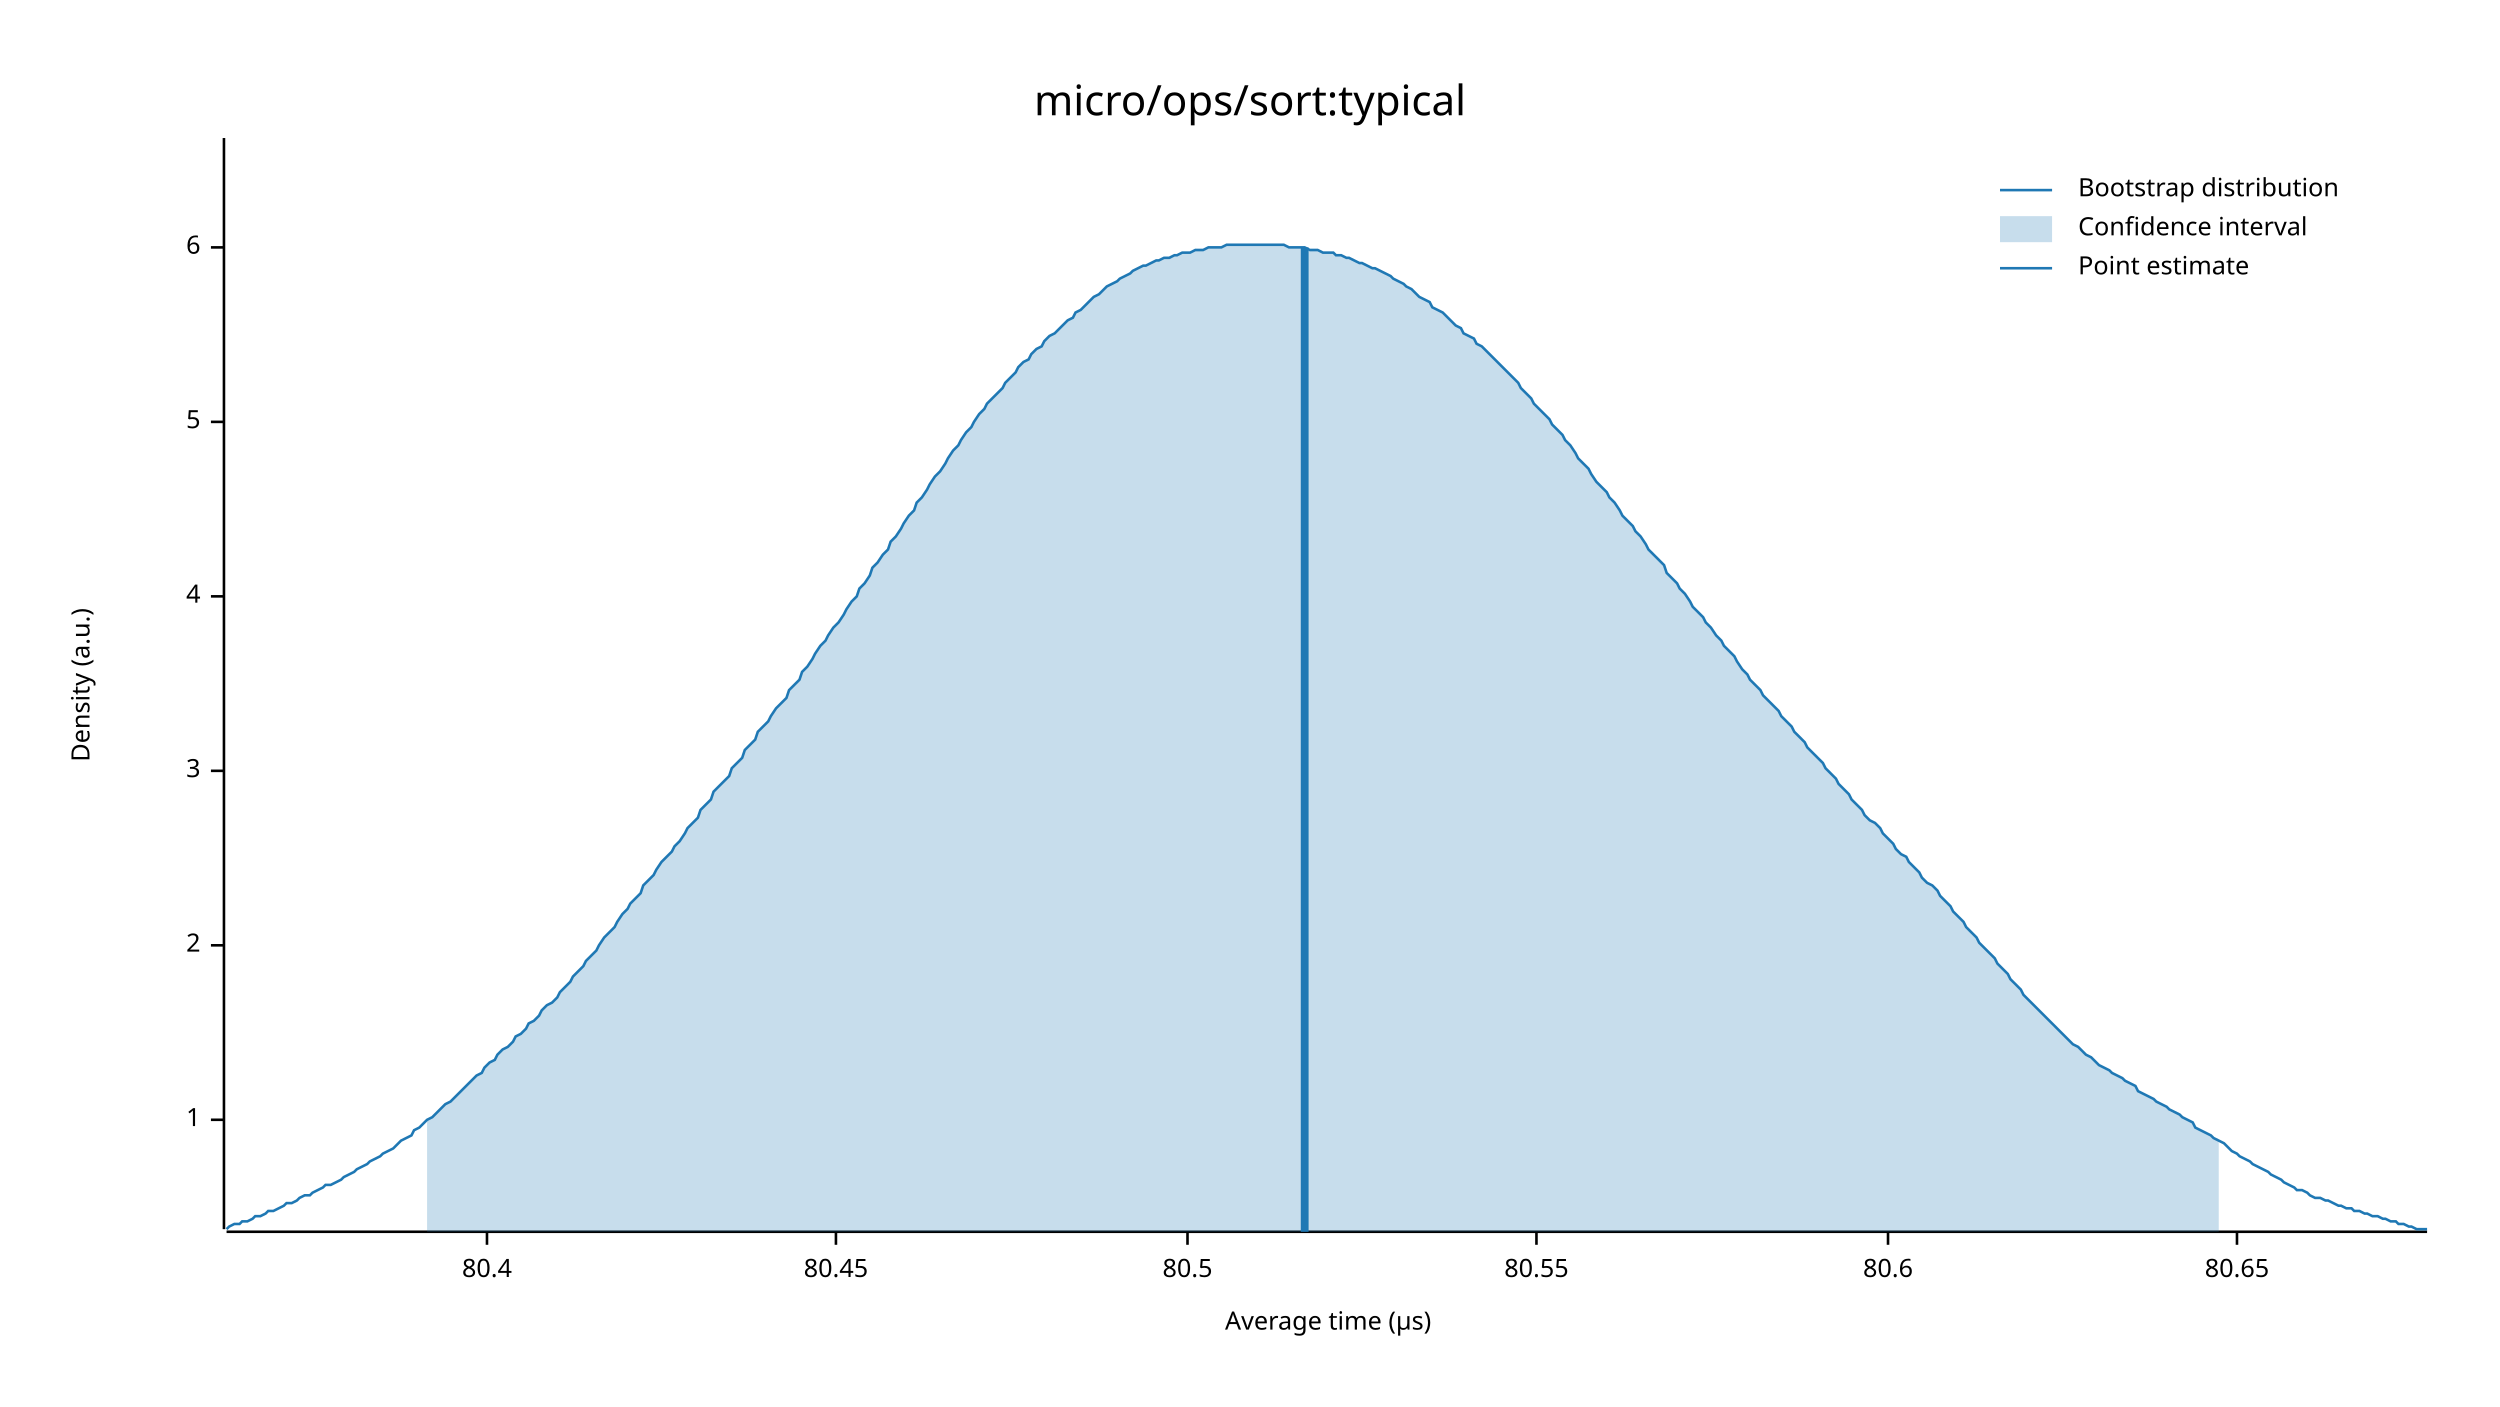
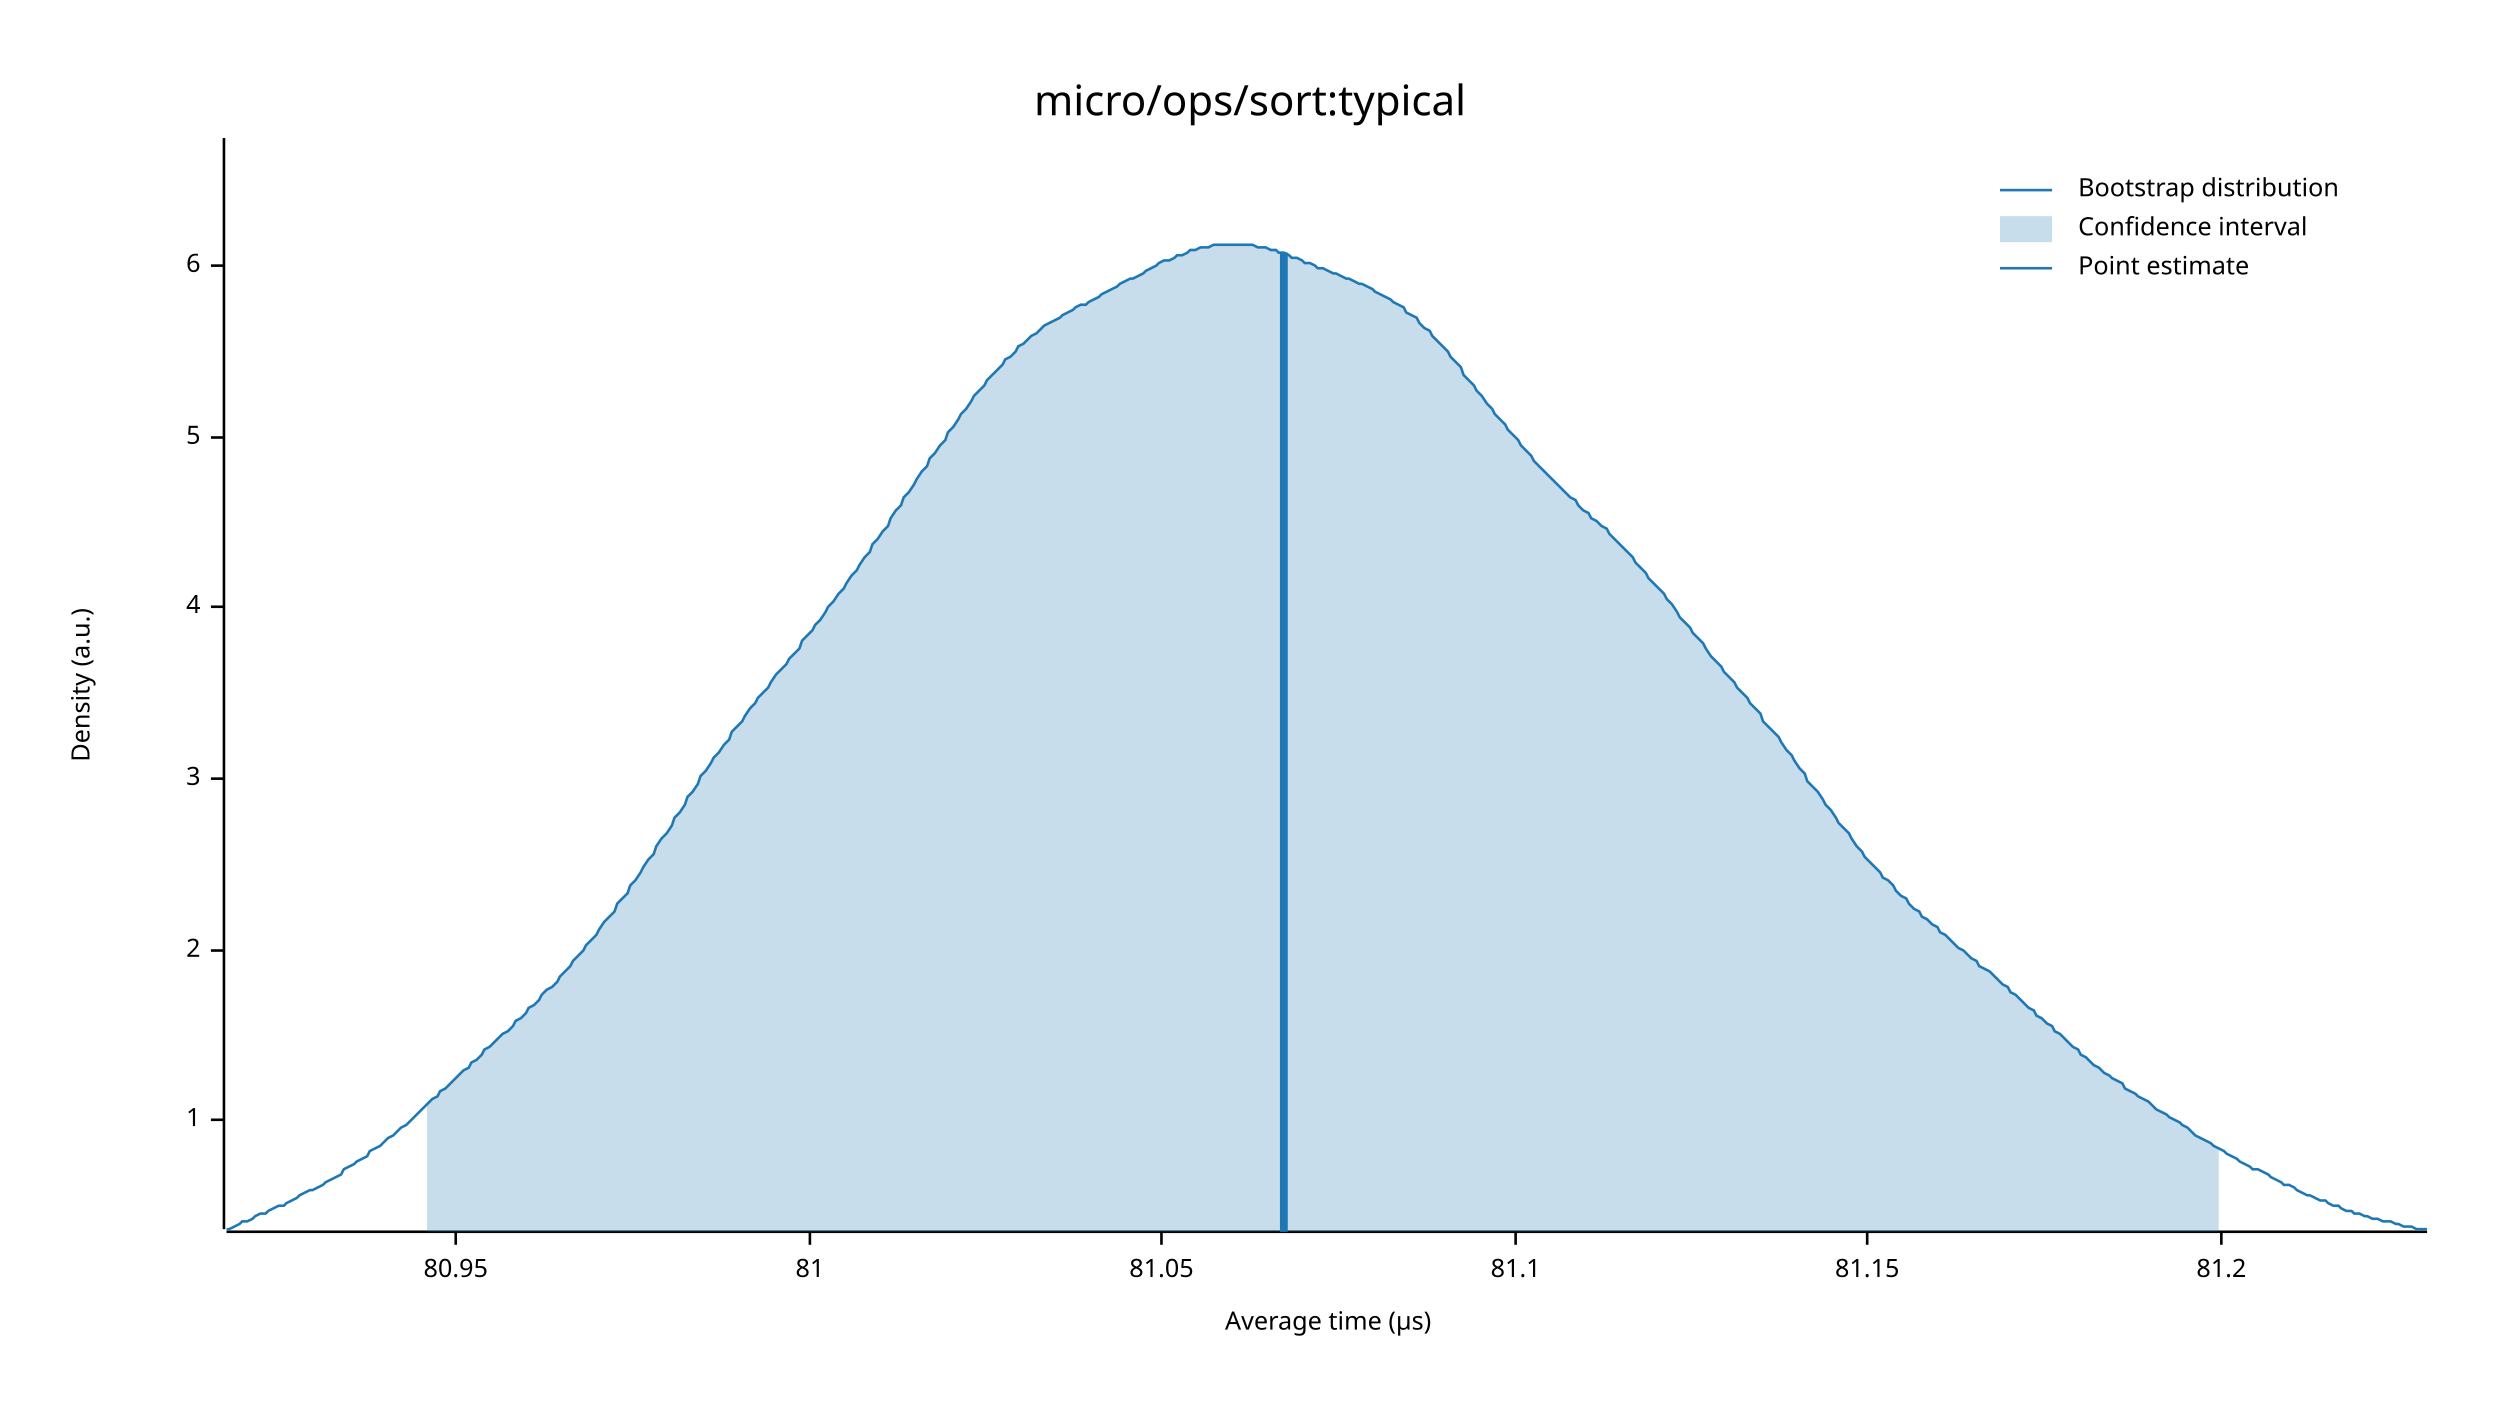
<svg xmlns="http://www.w3.org/2000/svg" width="960" height="540" viewBox="0 0 960 540">
  <text x="480" y="32" dy="0.76em" text-anchor="middle" font-family="sans-serif" font-size="16.129" opacity="1" fill="#000000">
micro/ops/sort:typical
</text>
  <text x="27" y="263" dy="0.76em" text-anchor="middle" font-family="sans-serif" font-size="9.677" opacity="1" fill="#000000" transform="rotate(270, 27, 263)">
Density (a.u.)
</text>
  <text x="510" y="513" dy="-0.5ex" text-anchor="middle" font-family="sans-serif" font-size="9.677" opacity="1" fill="#000000">
Average time (µs)
</text>
  <polyline fill="none" opacity="1" stroke="#000000" stroke-width="1" points="86,53 86,472 " />
  <text x="77" y="430" dy="0.5ex" text-anchor="end" font-family="sans-serif" font-size="9.677" opacity="1" fill="#000000">
1
</text>
  <polyline fill="none" opacity="1" stroke="#000000" stroke-width="1" points="81,430 86,430 " />
-   <text x="77" y="363" dy="0.5ex" text-anchor="end" font-family="sans-serif" font-size="9.677" opacity="1" fill="#000000">
+   <text x="77" y="365" dy="0.5ex" text-anchor="end" font-family="sans-serif" font-size="9.677" opacity="1" fill="#000000">
2
</text>
-   <polyline fill="none" opacity="1" stroke="#000000" stroke-width="1" points="81,363 86,363 " />
-   <text x="77" y="296" dy="0.5ex" text-anchor="end" font-family="sans-serif" font-size="9.677" opacity="1" fill="#000000">
+   <polyline fill="none" opacity="1" stroke="#000000" stroke-width="1" points="81,365 86,365 " />
+   <text x="77" y="299" dy="0.5ex" text-anchor="end" font-family="sans-serif" font-size="9.677" opacity="1" fill="#000000">
3
</text>
-   <polyline fill="none" opacity="1" stroke="#000000" stroke-width="1" points="81,296 86,296 " />
-   <text x="77" y="229" dy="0.5ex" text-anchor="end" font-family="sans-serif" font-size="9.677" opacity="1" fill="#000000">
+   <polyline fill="none" opacity="1" stroke="#000000" stroke-width="1" points="81,299 86,299 " />
+   <text x="77" y="233" dy="0.5ex" text-anchor="end" font-family="sans-serif" font-size="9.677" opacity="1" fill="#000000">
4
</text>
-   <polyline fill="none" opacity="1" stroke="#000000" stroke-width="1" points="81,229 86,229 " />
-   <text x="77" y="162" dy="0.5ex" text-anchor="end" font-family="sans-serif" font-size="9.677" opacity="1" fill="#000000">
+   <polyline fill="none" opacity="1" stroke="#000000" stroke-width="1" points="81,233 86,233 " />
+   <text x="77" y="168" dy="0.5ex" text-anchor="end" font-family="sans-serif" font-size="9.677" opacity="1" fill="#000000">
5
</text>
-   <polyline fill="none" opacity="1" stroke="#000000" stroke-width="1" points="81,162 86,162 " />
-   <text x="77" y="95" dy="0.5ex" text-anchor="end" font-family="sans-serif" font-size="9.677" opacity="1" fill="#000000">
+   <polyline fill="none" opacity="1" stroke="#000000" stroke-width="1" points="81,168 86,168 " />
+   <text x="77" y="102" dy="0.5ex" text-anchor="end" font-family="sans-serif" font-size="9.677" opacity="1" fill="#000000">
6
</text>
-   <polyline fill="none" opacity="1" stroke="#000000" stroke-width="1" points="81,95 86,95 " />
+   <polyline fill="none" opacity="1" stroke="#000000" stroke-width="1" points="81,102 86,102 " />
  <polyline fill="none" opacity="1" stroke="#000000" stroke-width="1" points="87,473 932,473 " />
-   <text x="187" y="483" dy="0.76em" text-anchor="middle" font-family="sans-serif" font-size="9.677" opacity="1" fill="#000000">
- 80.4
+   <text x="175" y="483" dy="0.76em" text-anchor="middle" font-family="sans-serif" font-size="9.677" opacity="1" fill="#000000">
+ 80.95
</text>
-   <polyline fill="none" opacity="1" stroke="#000000" stroke-width="1" points="187,473 187,478 " />
-   <text x="321" y="483" dy="0.76em" text-anchor="middle" font-family="sans-serif" font-size="9.677" opacity="1" fill="#000000">
- 80.45
+   <polyline fill="none" opacity="1" stroke="#000000" stroke-width="1" points="175,473 175,478 " />
+   <text x="311" y="483" dy="0.76em" text-anchor="middle" font-family="sans-serif" font-size="9.677" opacity="1" fill="#000000">
+ 81
</text>
-   <polyline fill="none" opacity="1" stroke="#000000" stroke-width="1" points="321,473 321,478 " />
-   <text x="456" y="483" dy="0.76em" text-anchor="middle" font-family="sans-serif" font-size="9.677" opacity="1" fill="#000000">
- 80.5
+   <polyline fill="none" opacity="1" stroke="#000000" stroke-width="1" points="311,473 311,478 " />
+   <text x="446" y="483" dy="0.76em" text-anchor="middle" font-family="sans-serif" font-size="9.677" opacity="1" fill="#000000">
+ 81.05
</text>
-   <polyline fill="none" opacity="1" stroke="#000000" stroke-width="1" points="456,473 456,478 " />
-   <text x="590" y="483" dy="0.76em" text-anchor="middle" font-family="sans-serif" font-size="9.677" opacity="1" fill="#000000">
- 80.55
+   <polyline fill="none" opacity="1" stroke="#000000" stroke-width="1" points="446,473 446,478 " />
+   <text x="582" y="483" dy="0.76em" text-anchor="middle" font-family="sans-serif" font-size="9.677" opacity="1" fill="#000000">
+ 81.1
</text>
-   <polyline fill="none" opacity="1" stroke="#000000" stroke-width="1" points="590,473 590,478 " />
-   <text x="725" y="483" dy="0.76em" text-anchor="middle" font-family="sans-serif" font-size="9.677" opacity="1" fill="#000000">
- 80.6
+   <polyline fill="none" opacity="1" stroke="#000000" stroke-width="1" points="582,473 582,478 " />
+   <text x="717" y="483" dy="0.76em" text-anchor="middle" font-family="sans-serif" font-size="9.677" opacity="1" fill="#000000">
+ 81.15
</text>
-   <polyline fill="none" opacity="1" stroke="#000000" stroke-width="1" points="725,473 725,478 " />
-   <text x="859" y="483" dy="0.76em" text-anchor="middle" font-family="sans-serif" font-size="9.677" opacity="1" fill="#000000">
- 80.65
+   <polyline fill="none" opacity="1" stroke="#000000" stroke-width="1" points="717,473 717,478 " />
+   <text x="853" y="483" dy="0.76em" text-anchor="middle" font-family="sans-serif" font-size="9.677" opacity="1" fill="#000000">
+ 81.2
</text>
-   <polyline fill="none" opacity="1" stroke="#000000" stroke-width="1" points="859,473 859,478 " />
-   <polyline fill="none" opacity="1" stroke="#1F78B4" stroke-width="1" points="87,472 88,471 90,470 92,470 93,469 95,469 97,468 98,467 100,467 102,466 103,465 105,465 107,464 109,463 110,462 112,462 114,461 115,460 117,459 119,459 120,458 122,457 124,456 125,455 127,455 129,454 131,453 132,452 134,451 136,450 137,449 139,448 141,447 142,446 144,445 146,444 147,443 149,442 151,441 153,439 154,438 156,437 158,436 159,434 161,433 163,431 164,430 166,429 168,427 169,426 171,424 173,423 175,421 176,420 178,418 180,416 181,415 183,413 185,412 186,410 188,408 190,407 191,405 193,403 195,402 197,400 198,398 200,397 202,395 203,393 205,392 207,390 208,388 210,386 212,385 214,383 215,381 217,379 219,377 220,375 222,373 224,371 225,369 227,367 229,365 230,363 232,360 234,358 236,356 237,354 239,351 241,349 242,347 244,345 246,343 247,340 249,338 251,336 252,334 254,331 256,329 258,327 259,325 261,323 263,320 264,318 266,316 268,314 269,311 271,309 273,307 274,304 276,302 278,300 280,298 281,295 283,293 285,291 286,288 288,286 290,284 291,281 293,279 295,277 296,275 298,272 300,270 302,268 303,265 305,263 307,261 308,258 310,256 312,253 313,251 315,248 317,246 318,244 320,241 322,239 324,236 325,234 327,231 329,229 330,226 332,224 334,221 335,218 337,216 339,213 341,211 342,208 344,206 346,203 347,201 349,198 351,196 352,193 354,191 356,188 357,186 359,183 361,181 363,178 364,176 366,173 368,171 369,169 371,166 373,164 374,162 376,159 378,157 379,155 381,153 383,151 385,149 386,147 388,145 390,143 391,141 393,139 395,138 396,136 398,134 400,133 401,131 403,129 405,128 407,126 408,125 410,123 412,122 413,120 415,119 417,117 418,116 420,114 422,113 423,112 425,110 427,109 429,108 430,107 432,106 434,105 435,104 437,103 439,102 440,102 442,101 444,100 445,100 447,99 449,99 451,98 452,98 454,97 456,97 457,97 459,96 461,96 462,96 464,95 466,95 468,95 469,95 471,94 473,94 474,94 476,94 478,94 479,94 481,94 483,94 484,94 486,94 488,94 490,94 491,94 493,94 495,95 496,95 498,95 500,95 501,95 503,96 505,96 506,96 508,97 510,97 512,97 513,98 515,98 517,99 518,99 520,100 522,101 523,101 525,102 527,103 528,103 530,104 532,105 534,106 535,107 537,108 539,109 540,110 542,111 544,113 545,114 547,115 549,116 550,118 552,119 554,120 556,122 557,123 559,125 561,126 562,128 564,129 566,130 567,132 569,133 571,135 573,137 574,138 576,140 578,142 579,143 581,145 583,147 584,149 586,151 588,153 589,155 591,157 593,159 595,161 596,163 598,165 600,167 601,169 603,171 605,174 606,176 608,178 610,180 611,182 613,185 615,187 617,189 618,191 620,193 622,196 623,198 625,200 627,202 628,204 630,206 632,209 633,211 635,213 637,215 639,217 640,220 642,222 644,224 645,226 647,228 649,231 650,233 652,235 654,237 655,239 657,241 659,244 661,246 662,248 664,250 666,252 667,254 669,257 671,259 672,261 674,263 676,265 677,267 679,269 681,271 683,273 684,275 686,277 688,279 689,281 691,283 693,285 694,287 696,289 698,291 700,293 701,295 703,297 705,299 706,301 708,303 710,305 711,307 713,309 715,311 716,313 718,315 720,316 722,318 723,320 725,322 727,324 728,326 730,328 732,329 733,331 735,333 737,335 738,337 740,339 742,340 744,342 745,344 747,346 749,348 750,350 752,352 754,354 755,356 757,358 759,360 760,362 762,364 764,366 766,368 767,370 769,372 771,374 772,376 774,378 776,380 777,382 779,384 781,386 782,387 784,389 786,391 788,393 789,394 791,396 793,398 794,399 796,401 798,402 799,403 801,405 803,406 804,407 806,409 808,410 810,411 811,412 813,413 815,414 816,415 818,416 820,417 821,419 823,420 825,421 827,422 828,423 830,424 832,425 833,426 835,427 837,428 838,429 840,430 842,431 843,433 845,434 847,435 849,436 850,437 852,438 854,439 855,440 857,442 859,443 860,444 862,445 864,446 865,447 867,448 869,449 871,450 872,451 874,452 876,453 877,454 879,455 881,456 882,457 884,457 886,458 887,459 889,460 891,460 893,461 894,461 896,462 898,463 899,463 901,464 903,464 904,465 906,465 908,466 909,466 911,467 913,467 915,468 916,468 918,469 920,469 921,470 923,470 925,471 926,471 928,472 930,472 932,472 " />
-   <polygon opacity="0.25" fill="#1F78B4" points="164,430 166,429 168,427 169,426 171,424 173,423 175,421 176,420 178,418 180,416 181,415 183,413 185,412 186,410 188,408 190,407 191,405 193,403 195,402 197,400 198,398 200,397 202,395 203,393 205,392 207,390 208,388 210,386 212,385 214,383 215,381 217,379 219,377 220,375 222,373 224,371 225,369 227,367 229,365 230,363 232,360 234,358 236,356 237,354 239,351 241,349 242,347 244,345 246,343 247,340 249,338 251,336 252,334 254,331 256,329 258,327 259,325 261,323 263,320 264,318 266,316 268,314 269,311 271,309 273,307 274,304 276,302 278,300 280,298 281,295 283,293 285,291 286,288 288,286 290,284 291,281 293,279 295,277 296,275 298,272 300,270 302,268 303,265 305,263 307,261 308,258 310,256 312,253 313,251 315,248 317,246 318,244 320,241 322,239 324,236 325,234 327,231 329,229 330,226 332,224 334,221 335,218 337,216 339,213 341,211 342,208 344,206 346,203 347,201 349,198 351,196 352,193 354,191 356,188 357,186 359,183 361,181 363,178 364,176 366,173 368,171 369,169 371,166 373,164 374,162 376,159 378,157 379,155 381,153 383,151 385,149 386,147 388,145 390,143 391,141 393,139 395,138 396,136 398,134 400,133 401,131 403,129 405,128 407,126 408,125 410,123 412,122 413,120 415,119 417,117 418,116 420,114 422,113 423,112 425,110 427,109 429,108 430,107 432,106 434,105 435,104 437,103 439,102 440,102 442,101 444,100 445,100 447,99 449,99 451,98 452,98 454,97 456,97 457,97 459,96 461,96 462,96 464,95 466,95 468,95 469,95 471,94 473,94 474,94 476,94 478,94 479,94 481,94 483,94 484,94 486,94 488,94 490,94 491,94 493,94 495,95 496,95 498,95 500,95 501,95 503,96 505,96 506,96 508,97 510,97 512,97 513,98 515,98 517,99 518,99 520,100 522,101 523,101 525,102 527,103 528,103 530,104 532,105 534,106 535,107 537,108 539,109 540,110 542,111 544,113 545,114 547,115 549,116 550,118 552,119 554,120 556,122 557,123 559,125 561,126 562,128 564,129 566,130 567,132 569,133 571,135 573,137 574,138 576,140 578,142 579,143 581,145 583,147 584,149 586,151 588,153 589,155 591,157 593,159 595,161 596,163 598,165 600,167 601,169 603,171 605,174 606,176 608,178 610,180 611,182 613,185 615,187 617,189 618,191 620,193 622,196 623,198 625,200 627,202 628,204 630,206 632,209 633,211 635,213 637,215 639,217 640,220 642,222 644,224 645,226 647,228 649,231 650,233 652,235 654,237 655,239 657,241 659,244 661,246 662,248 664,250 666,252 667,254 669,257 671,259 672,261 674,263 676,265 677,267 679,269 681,271 683,273 684,275 686,277 688,279 689,281 691,283 693,285 694,287 696,289 698,291 700,293 701,295 703,297 705,299 706,301 708,303 710,305 711,307 713,309 715,311 716,313 718,315 720,316 722,318 723,320 725,322 727,324 728,326 730,328 732,329 733,331 735,333 737,335 738,337 740,339 742,340 744,342 745,344 747,346 749,348 750,350 752,352 754,354 755,356 757,358 759,360 760,362 762,364 764,366 766,368 767,370 769,372 771,374 772,376 774,378 776,380 777,382 779,384 781,386 782,387 784,389 786,391 788,393 789,394 791,396 793,398 794,399 796,401 798,402 799,403 801,405 803,406 804,407 806,409 808,410 810,411 811,412 813,413 815,414 816,415 818,416 820,417 821,419 823,420 825,421 827,422 828,423 830,424 832,425 833,426 835,427 837,428 838,429 840,430 842,431 843,433 845,434 847,435 849,436 850,437 852,438 852,473 164,473 " />
-   <polyline fill="none" opacity="1" stroke="#1F78B4" stroke-width="3" points="501,473 501,95 " />
+   <polyline fill="none" opacity="1" stroke="#000000" stroke-width="1" points="853,473 853,478 " />
+   <polyline fill="none" opacity="1" stroke="#1F78B4" stroke-width="1" points="87,472 88,472 90,471 92,470 93,469 95,469 97,468 98,467 100,466 102,466 103,465 105,464 107,463 109,463 110,462 112,461 114,460 115,459 117,458 119,457 120,457 122,456 124,455 125,454 127,453 129,452 131,451 132,449 134,448 136,447 137,446 139,445 141,444 142,442 144,441 146,440 147,439 149,437 151,436 153,434 154,433 156,432 158,430 159,429 161,427 163,425 164,424 166,422 168,421 169,419 171,418 173,416 175,414 176,413 178,411 180,410 181,408 183,407 185,405 186,403 188,402 190,400 191,399 193,397 195,396 197,394 198,392 200,391 202,389 203,387 205,386 207,384 208,382 210,380 212,379 214,377 215,375 217,373 219,371 220,369 222,367 224,365 225,363 227,361 229,359 230,357 232,354 234,352 236,350 237,347 239,345 241,343 242,340 244,338 246,335 247,333 249,330 251,328 252,325 254,322 256,320 258,317 259,314 261,312 263,309 264,306 266,304 268,301 269,298 271,296 273,293 274,291 276,289 278,286 280,284 281,281 283,279 285,277 286,275 288,272 290,270 291,268 293,266 295,264 296,262 298,259 300,257 302,255 303,253 305,251 307,249 308,246 310,244 312,242 313,240 315,238 317,235 318,233 320,231 322,228 324,226 325,224 327,221 329,219 330,217 332,214 334,212 335,209 337,207 339,204 341,202 342,199 344,196 346,194 347,191 349,189 351,186 352,184 354,181 356,179 357,176 359,174 361,171 363,169 364,166 366,164 368,161 369,159 371,157 373,154 374,152 376,150 378,148 379,146 381,144 383,142 385,140 386,138 388,137 390,135 391,133 393,132 395,130 396,129 398,128 400,126 401,125 403,124 405,123 407,122 408,121 410,120 412,119 413,118 415,117 417,117 418,116 420,115 422,114 423,113 425,112 427,111 429,110 430,109 432,108 434,107 435,107 437,106 439,105 440,104 442,103 444,102 445,101 447,100 449,100 451,99 452,98 454,98 456,97 457,96 459,96 461,95 462,95 464,95 466,94 468,94 469,94 471,94 473,94 474,94 476,94 478,94 479,94 481,94 483,95 484,95 486,95 488,96 490,96 491,97 493,97 495,98 496,99 498,99 500,100 501,101 503,101 505,102 506,103 508,103 510,104 512,105 513,105 515,106 517,107 518,107 520,108 522,109 523,109 525,110 527,111 528,112 530,113 532,114 534,115 535,116 537,117 539,118 540,120 542,121 544,122 545,124 547,126 549,127 550,129 552,131 554,133 556,135 557,137 559,139 561,141 562,144 564,146 566,148 567,150 569,152 571,155 573,157 574,159 576,161 578,163 579,165 581,167 583,169 584,171 586,173 588,175 589,177 591,179 593,181 595,183 596,184 598,186 600,188 601,189 603,191 605,192 606,194 608,196 610,197 611,199 613,200 615,202 617,203 618,205 620,207 622,209 623,210 625,212 627,214 628,216 630,218 632,220 633,222 635,224 637,226 639,228 640,230 642,232 644,235 645,237 647,239 649,241 650,243 652,245 654,247 655,249 657,252 659,254 661,256 662,258 664,260 666,262 667,264 669,266 671,268 672,270 674,272 676,274 677,277 679,279 681,281 683,283 684,285 686,288 688,290 689,292 691,295 693,297 694,300 696,302 698,304 700,307 701,309 703,311 705,314 706,316 708,318 710,320 711,322 713,325 715,327 716,329 718,331 720,333 722,335 723,337 725,338 727,340 728,342 730,344 732,345 733,347 735,349 737,350 738,352 740,353 742,355 744,356 745,358 747,359 749,361 750,362 752,364 754,365 755,366 757,368 759,369 760,371 762,372 764,373 766,375 767,376 769,378 771,379 772,381 774,382 776,384 777,385 779,387 781,388 782,390 784,391 786,393 788,394 789,396 791,397 793,399 794,400 796,402 798,403 799,405 801,406 803,408 804,409 806,410 808,412 810,413 811,414 813,415 815,416 816,418 818,419 820,420 821,421 823,422 825,423 827,425 828,426 830,427 832,428 833,429 835,430 837,431 838,432 840,433 842,435 843,436 845,437 847,438 849,439 850,440 852,441 854,442 855,443 857,444 859,445 860,446 862,447 864,448 865,449 867,449 869,450 871,451 872,452 874,453 876,454 877,455 879,455 881,456 882,457 884,458 886,459 887,459 889,460 891,461 893,461 894,462 896,463 898,463 899,464 901,465 903,465 904,466 906,466 908,467 909,467 911,468 913,468 915,469 916,469 918,469 920,470 921,470 923,471 925,471 926,471 928,472 930,472 932,472 " />
+   <polygon opacity="0.25" fill="#1F78B4" points="164,424 166,422 168,421 169,419 171,418 173,416 175,414 176,413 178,411 180,410 181,408 183,407 185,405 186,403 188,402 190,400 191,399 193,397 195,396 197,394 198,392 200,391 202,389 203,387 205,386 207,384 208,382 210,380 212,379 214,377 215,375 217,373 219,371 220,369 222,367 224,365 225,363 227,361 229,359 230,357 232,354 234,352 236,350 237,347 239,345 241,343 242,340 244,338 246,335 247,333 249,330 251,328 252,325 254,322 256,320 258,317 259,314 261,312 263,309 264,306 266,304 268,301 269,298 271,296 273,293 274,291 276,289 278,286 280,284 281,281 283,279 285,277 286,275 288,272 290,270 291,268 293,266 295,264 296,262 298,259 300,257 302,255 303,253 305,251 307,249 308,246 310,244 312,242 313,240 315,238 317,235 318,233 320,231 322,228 324,226 325,224 327,221 329,219 330,217 332,214 334,212 335,209 337,207 339,204 341,202 342,199 344,196 346,194 347,191 349,189 351,186 352,184 354,181 356,179 357,176 359,174 361,171 363,169 364,166 366,164 368,161 369,159 371,157 373,154 374,152 376,150 378,148 379,146 381,144 383,142 385,140 386,138 388,137 390,135 391,133 393,132 395,130 396,129 398,128 400,126 401,125 403,124 405,123 407,122 408,121 410,120 412,119 413,118 415,117 417,117 418,116 420,115 422,114 423,113 425,112 427,111 429,110 430,109 432,108 434,107 435,107 437,106 439,105 440,104 442,103 444,102 445,101 447,100 449,100 451,99 452,98 454,98 456,97 457,96 459,96 461,95 462,95 464,95 466,94 468,94 469,94 471,94 473,94 474,94 476,94 478,94 479,94 481,94 483,95 484,95 486,95 488,96 490,96 491,97 493,97 495,98 496,99 498,99 500,100 501,101 503,101 505,102 506,103 508,103 510,104 512,105 513,105 515,106 517,107 518,107 520,108 522,109 523,109 525,110 527,111 528,112 530,113 532,114 534,115 535,116 537,117 539,118 540,120 542,121 544,122 545,124 547,126 549,127 550,129 552,131 554,133 556,135 557,137 559,139 561,141 562,144 564,146 566,148 567,150 569,152 571,155 573,157 574,159 576,161 578,163 579,165 581,167 583,169 584,171 586,173 588,175 589,177 591,179 593,181 595,183 596,184 598,186 600,188 601,189 603,191 605,192 606,194 608,196 610,197 611,199 613,200 615,202 617,203 618,205 620,207 622,209 623,210 625,212 627,214 628,216 630,218 632,220 633,222 635,224 637,226 639,228 640,230 642,232 644,235 645,237 647,239 649,241 650,243 652,245 654,247 655,249 657,252 659,254 661,256 662,258 664,260 666,262 667,264 669,266 671,268 672,270 674,272 676,274 677,277 679,279 681,281 683,283 684,285 686,288 688,290 689,292 691,295 693,297 694,300 696,302 698,304 700,307 701,309 703,311 705,314 706,316 708,318 710,320 711,322 713,325 715,327 716,329 718,331 720,333 722,335 723,337 725,338 727,340 728,342 730,344 732,345 733,347 735,349 737,350 738,352 740,353 742,355 744,356 745,358 747,359 749,361 750,362 752,364 754,365 755,366 757,368 759,369 760,371 762,372 764,373 766,375 767,376 769,378 771,379 772,381 774,382 776,384 777,385 779,387 781,388 782,390 784,391 786,393 788,394 789,396 791,397 793,399 794,400 796,402 798,403 799,405 801,406 803,408 804,409 806,410 808,412 810,413 811,414 813,415 815,416 816,418 818,419 820,420 821,421 823,422 825,423 827,425 828,426 830,427 832,428 833,429 835,430 837,431 838,432 840,433 842,435 843,436 845,437 847,438 849,439 850,440 852,441 852,473 164,473 " />
+   <polyline fill="none" opacity="1" stroke="#1F78B4" stroke-width="3" points="493,473 493,97 " />
  <text x="798" y="68" dy="0.76em" text-anchor="start" font-family="sans-serif" font-size="9.677" opacity="1" fill="#000000">
Bootstrap distribution
</text>
  <text x="798" y="83" dy="0.76em" text-anchor="start" font-family="sans-serif" font-size="9.677" opacity="1" fill="#000000">
Confidence interval
</text>
  <text x="798" y="98" dy="0.76em" text-anchor="start" font-family="sans-serif" font-size="9.677" opacity="1" fill="#000000">
Point estimate
</text>
  <polyline fill="none" opacity="1" stroke="#1F78B4" stroke-width="1" points="768,73 788,73 " />
  <rect x="768" y="83" width="20" height="10" opacity="0.25" fill="#1F78B4" stroke="none" />
  <polyline fill="none" opacity="1" stroke="#1F78B4" stroke-width="1" points="768,103 788,103 " />
</svg>
